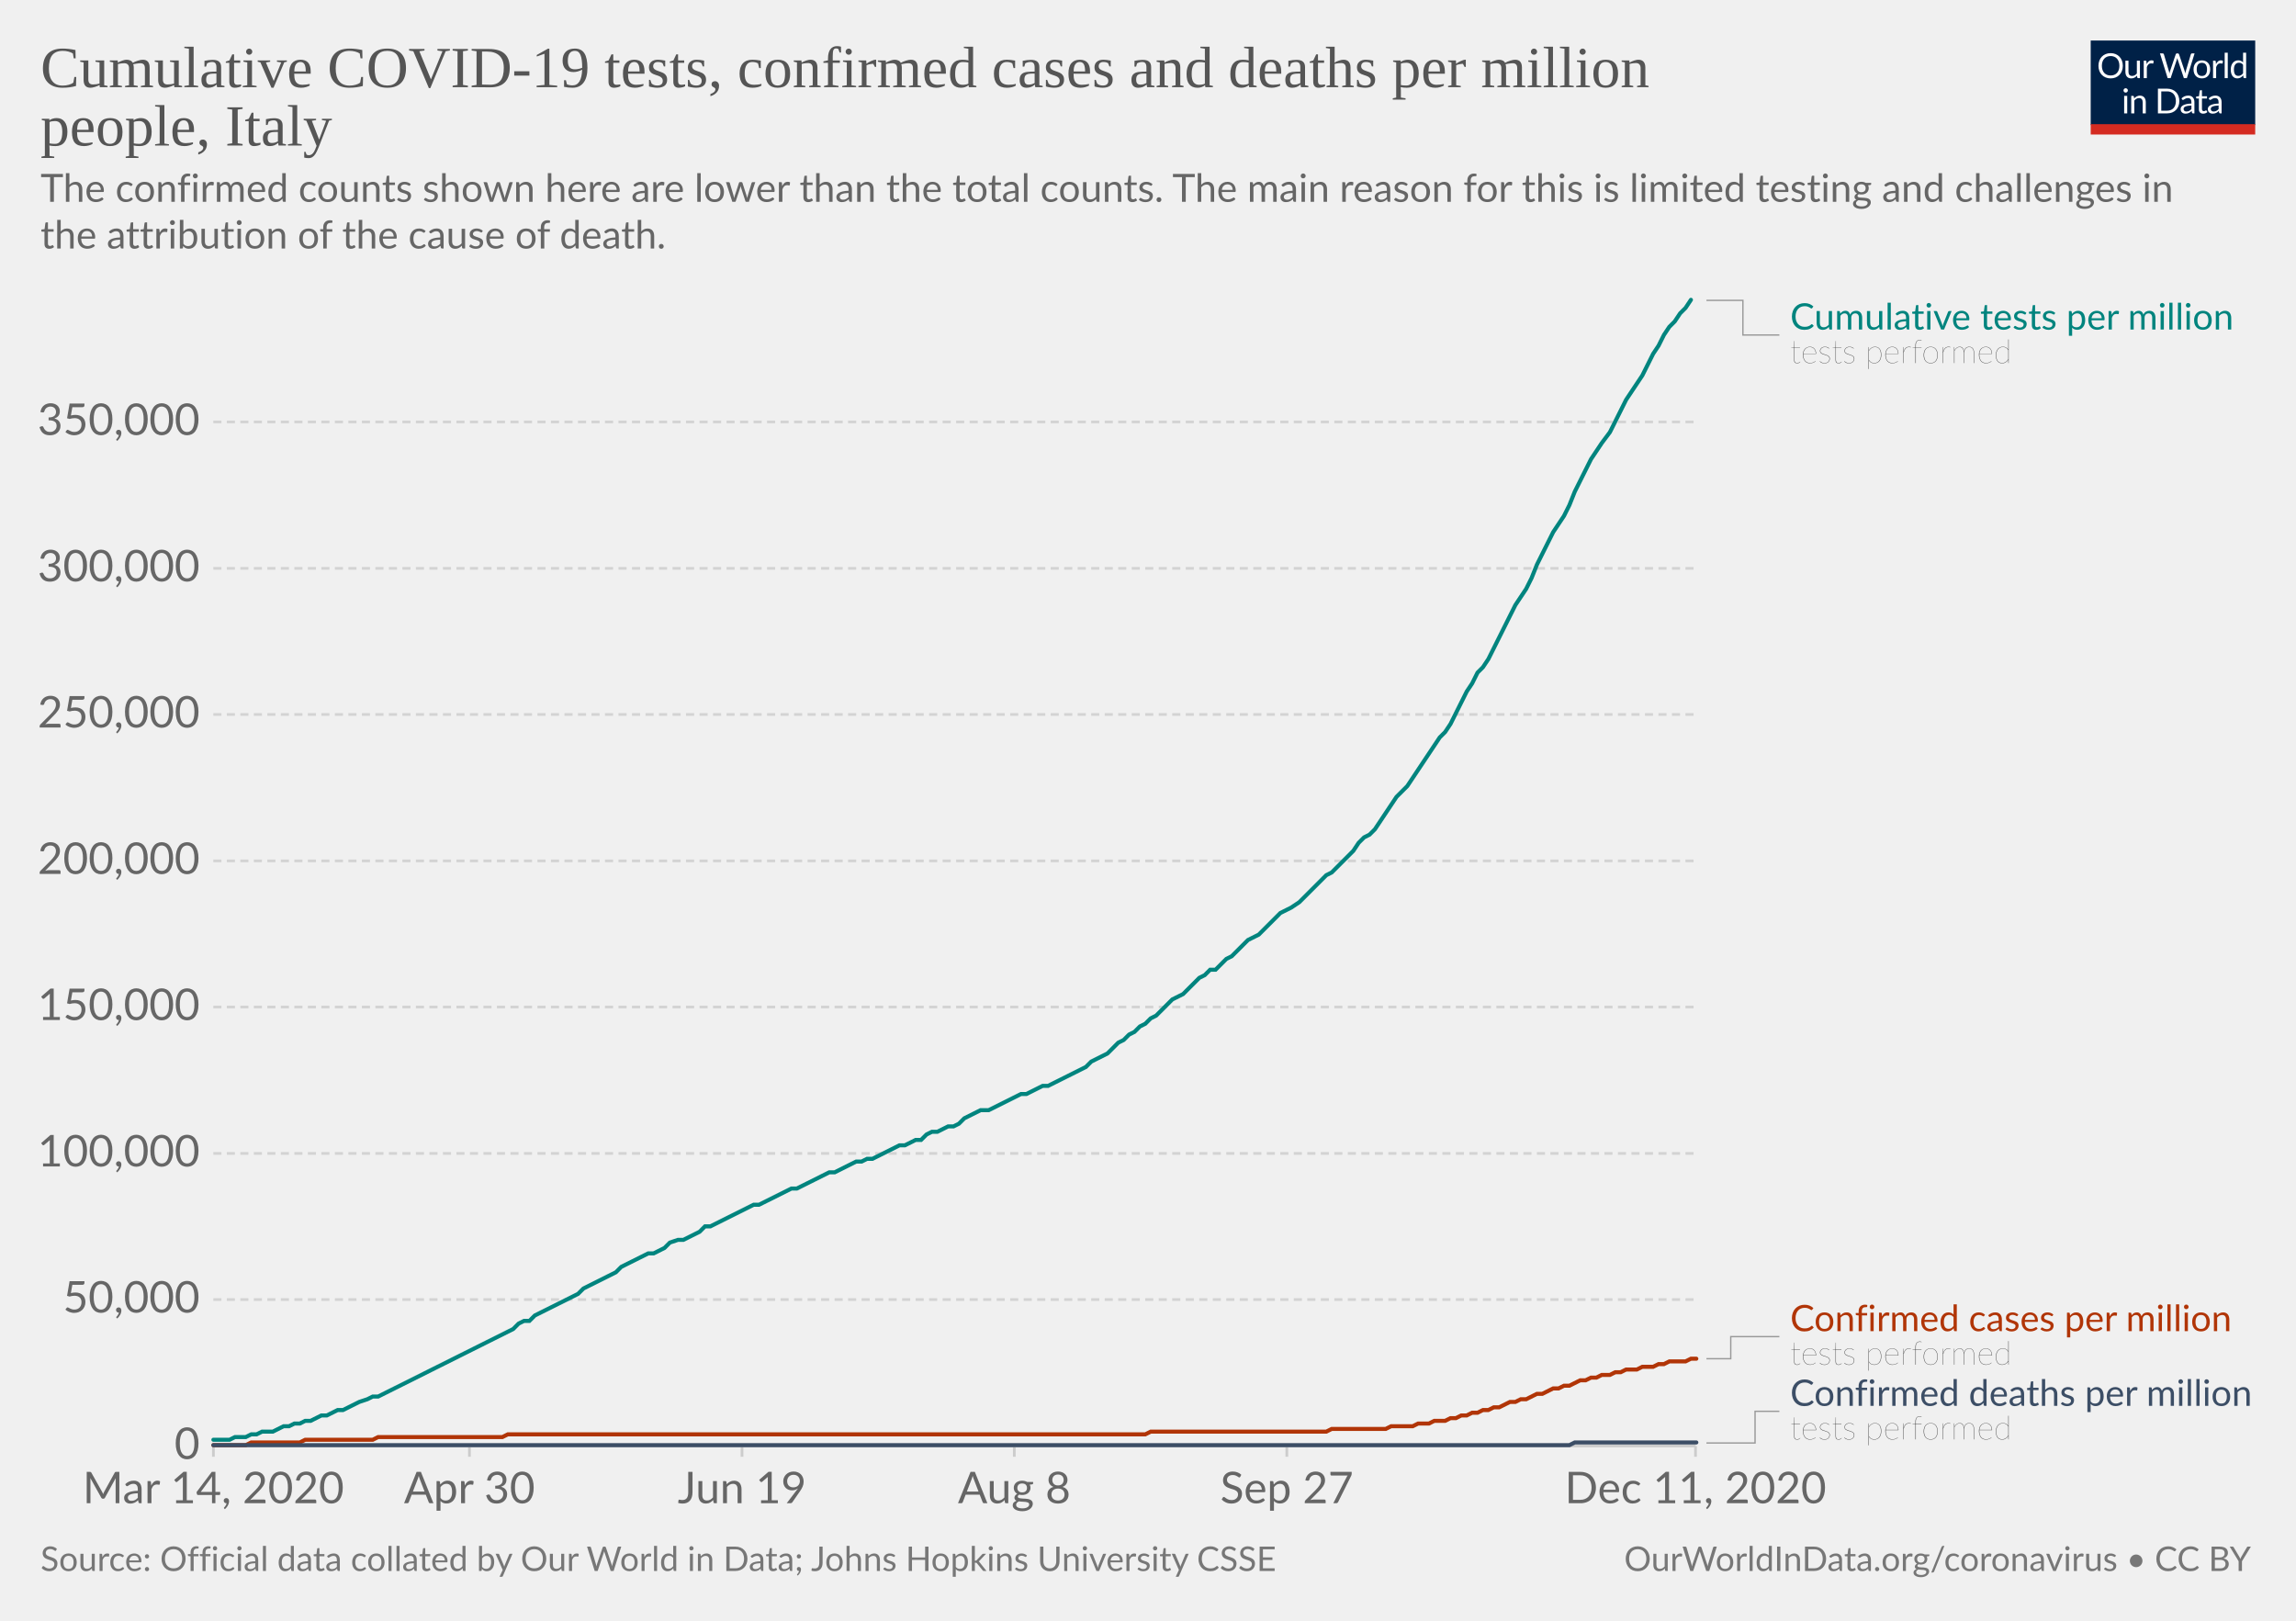
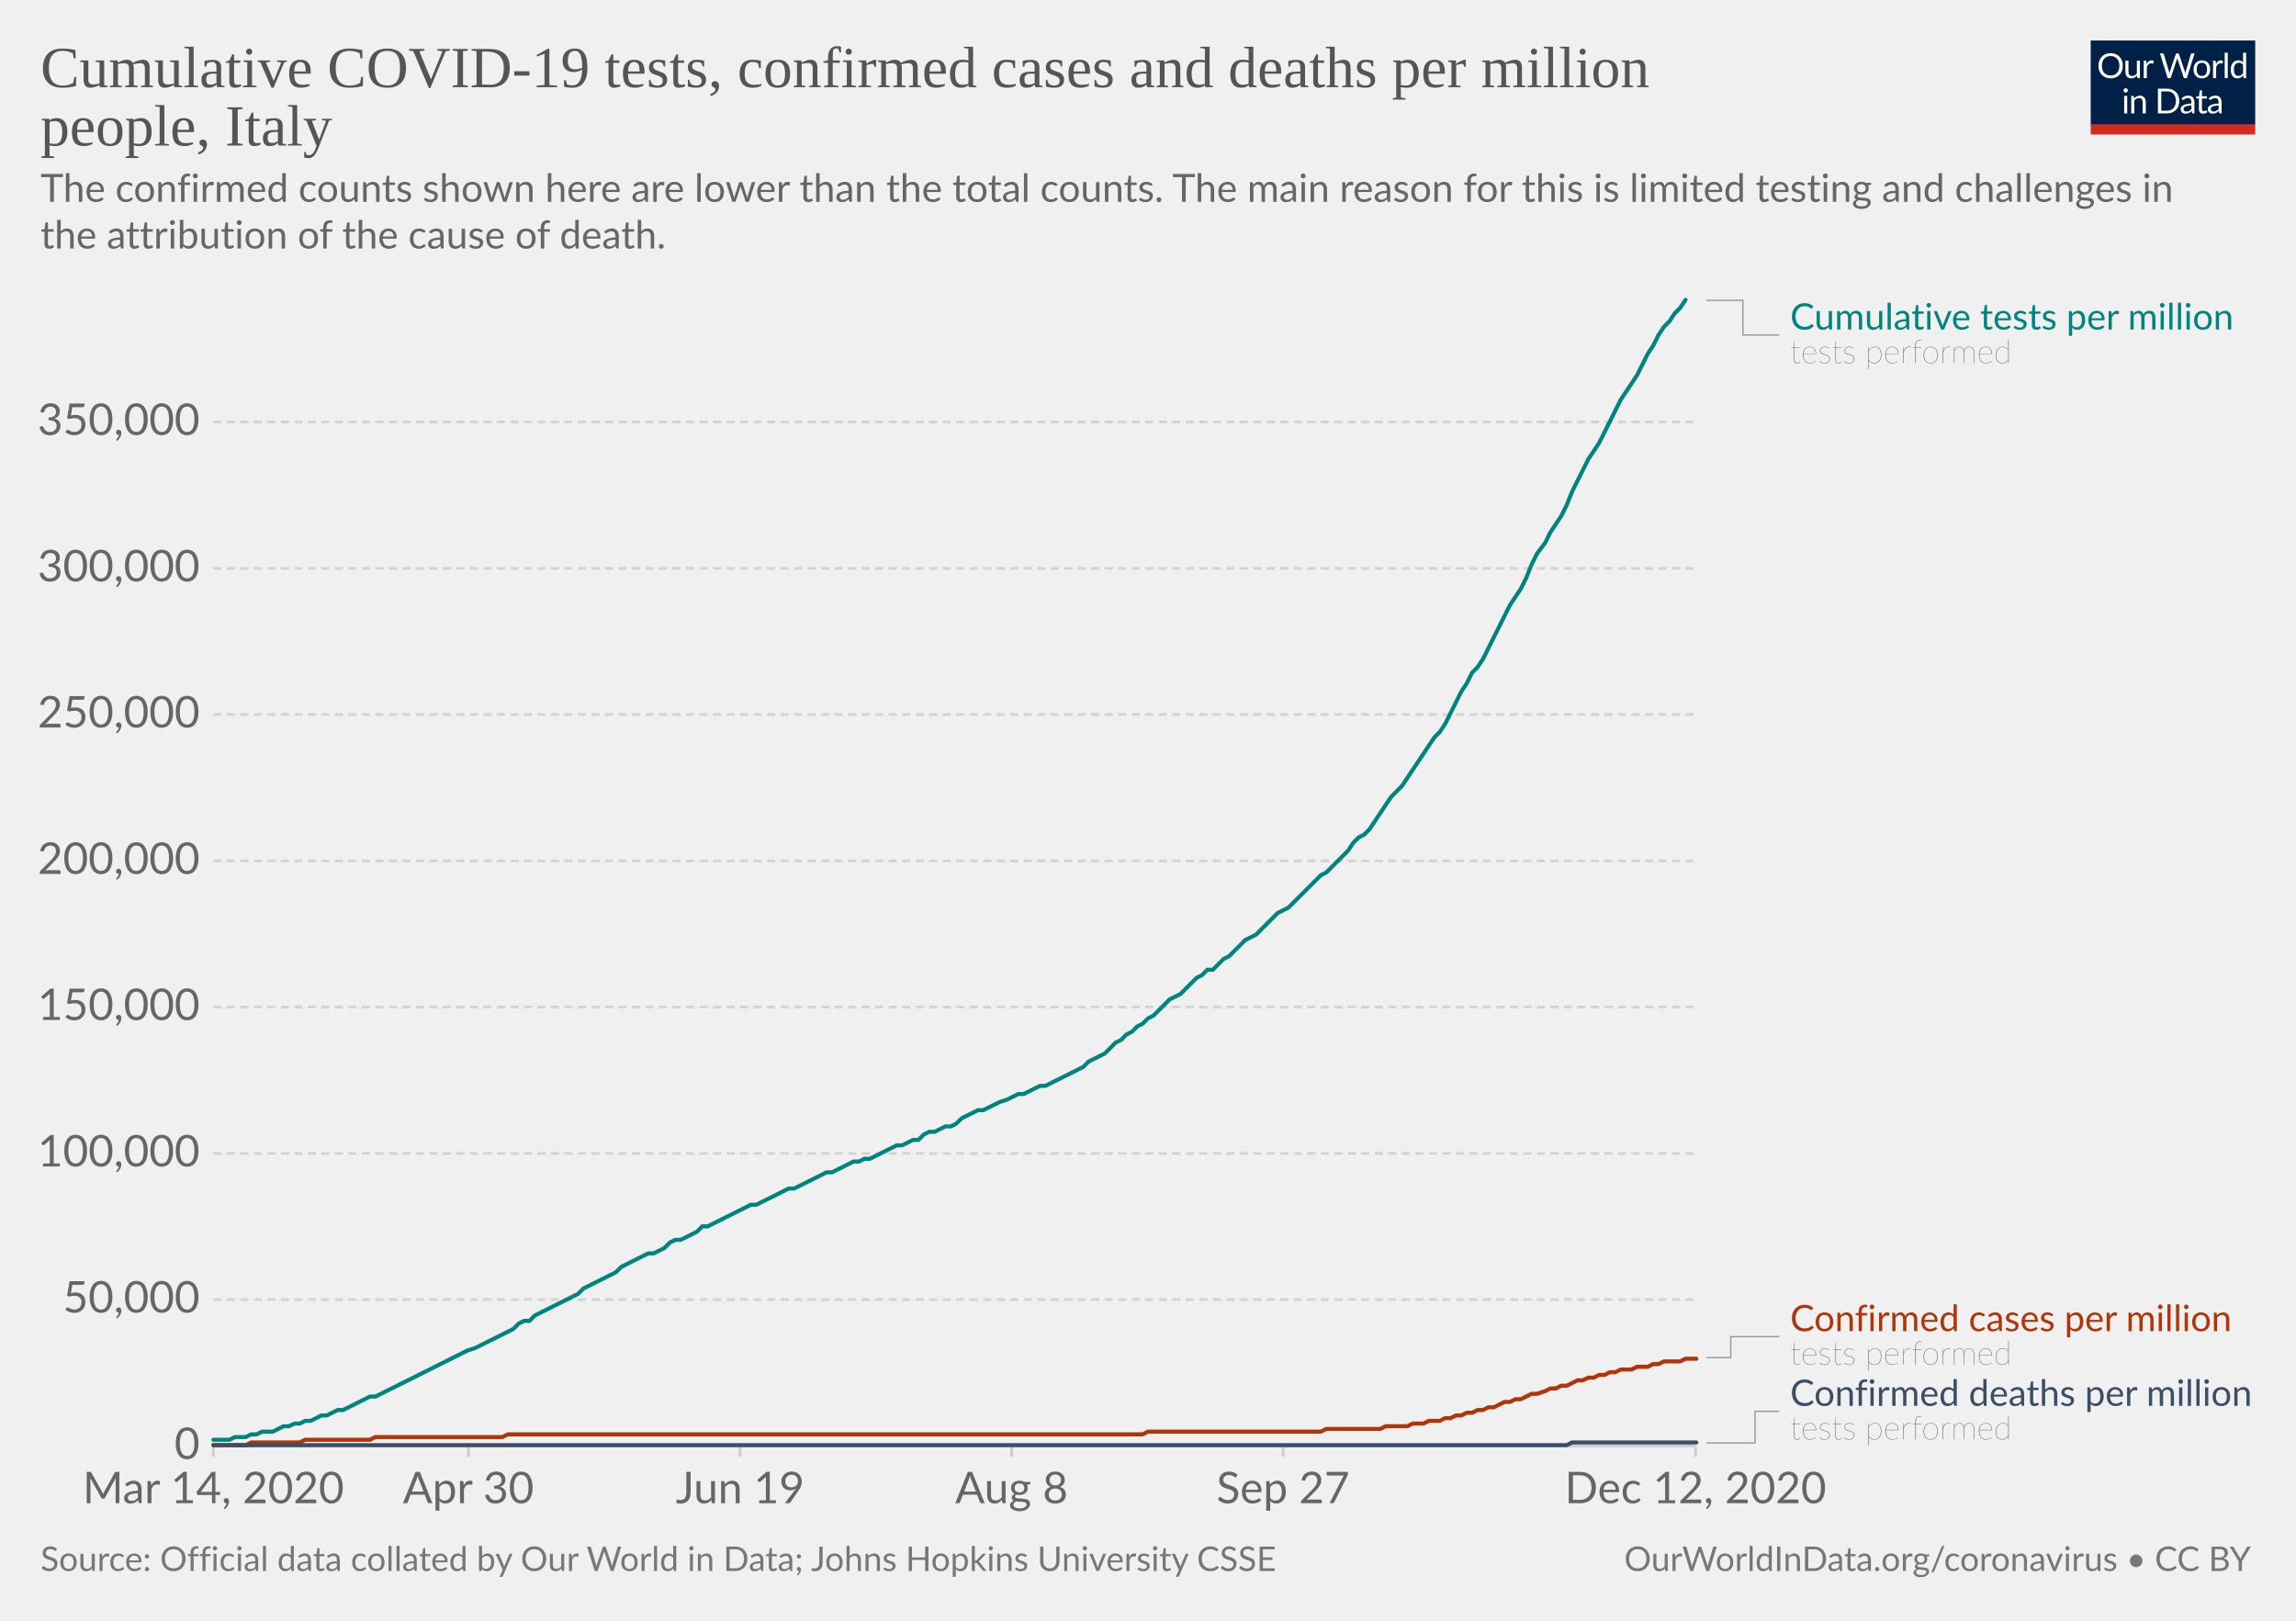
<svg xmlns="http://www.w3.org/2000/svg" version="1.1" style="background-color:#fff;-webkit-font-smoothing:antialiased" width="850" height="600" viewBox="0 0 850 600" font-family="Lato,'Helvetica Neue',Helvetica,Arial,sans-serif" font-size="18" text-rendering="optimizeLegibility">
  <g class="HeaderView">
    <g transform="matrix(.29 0 0 .29 774 15)">
      <svg width="210" height="120" viewBox="0 0 210 120" fill="none">
        <g clip-path="url(#clip0)">
          <path d="M0 0h210v107.89H0V0z" fill="#002147" />
          <path d="M40.98 32.25c0 2.36-.38 4.53-1.12 6.51a14.26 14.26 0 01-8.1 8.4c-1.9.78-4.02 1.17-6.34 1.17a16.6 16.6 0 01-6.33-1.17 14.31 14.31 0 01-8.08-8.4 18.29 18.29 0 01-1.12-6.51c0-2.36.38-4.53 1.12-6.5a14.32 14.32 0 018.07-8.44c1.92-.8 4.03-1.19 6.34-1.19 2.32 0 4.43.4 6.34 1.19 1.92.8 3.56 1.9 4.93 3.34a14.87 14.87 0 013.17 5.1 18.1 18.1 0 011.12 6.5zm-4.38 0c0-1.94-.26-3.68-.8-5.22a10.91 10.91 0 00-2.24-3.89 9.68 9.68 0 00-3.52-2.46 11.95 11.95 0 00-4.62-.86c-1.68 0-3.21.28-4.6.86a9.88 9.88 0 00-3.54 2.46 10.91 10.91 0 00-2.24 3.9c-.53 1.53-.8 3.27-.8 5.2 0 1.94.27 3.68.8 5.22a11.17 11.17 0 002.24 3.9 10.01 10.01 0 003.55 2.44c1.38.56 2.9.83 4.6.83 1.7 0 3.24-.27 4.61-.83a9.8 9.8 0 003.52-2.44 11.17 11.17 0 002.25-3.9c.53-1.54.8-3.28.8-5.21zm26.22-6.54V48H60.5c-.56 0-.9-.27-1.05-.81l-.31-2.4a12.45 12.45 0 01-3.26 2.6c-1.2.64-2.58.96-4.13.96-1.22 0-2.3-.2-3.24-.6a6.52 6.52 0 01-2.33-1.7 7.37 7.37 0 01-1.43-2.67c-.3-1.04-.46-2.2-.46-3.45V25.7h3.91v14.22c0 1.68.38 2.99 1.15 3.91.77.93 1.96 1.39 3.54 1.39 1.16 0 2.24-.27 3.23-.82a10.42 10.42 0 002.8-2.28V25.7h3.91zm8.61 4.47a9.94 9.94 0 012.6-3.56 5.64 5.64 0 013.76-1.3c.47 0 .92.05 1.34.15.44.1.83.27 1.17.49l-.3 2.92c-.09.37-.3.55-.66.55-.2 0-.5-.04-.9-.13a6.21 6.21 0 00-3.24.18c-.54.2-1.03.5-1.47.92-.42.4-.81.9-1.17 1.5-.33.58-.64 1.26-.92 2.02V48H67.7V25.71h2.25c.42 0 .72.08.88.25.16.16.27.44.33.83l.26 3.39zm61.16-13.7L122.75 48h-3.82l-7.99-24.05a21.95 21.95 0 01-.42-1.58 38.36 38.36 0 01-.44 1.58L102.05 48h-3.83L88.4 16.47h3.54c.38 0 .7.1.95.29.26.2.43.43.5.73l6.52 21.9c.1.4.2.83.28 1.28.1.46.2.94.29 1.46l.3-1.46c.12-.47.25-.9.38-1.27l7.41-21.91c.1-.25.26-.48.51-.69.27-.22.58-.33.95-.33h1.23c.38 0 .69.1.92.29.24.2.41.43.53.73l7.4 21.9a28.4 28.4 0 01.68 2.62 29.52 29.52 0 01.52-2.61l6.54-21.91c.07-.27.23-.5.48-.7.27-.21.58-.32.95-.32h3.32zm9.35 8.88c1.63 0 3.1.27 4.4.82a9.43 9.43 0 015.46 5.94c.5 1.4.74 2.98.74 4.73 0 1.76-.25 3.34-.74 4.75a9.43 9.43 0 01-5.46 5.92c-1.3.52-2.77.79-4.4.79-1.64 0-3.12-.27-4.44-.8a9.42 9.42 0 01-3.35-2.3c-.92-1-1.63-2.2-2.13-3.61-.49-1.41-.73-3-.73-4.75s.24-3.33.73-4.73c.5-1.43 1.2-2.64 2.13-3.63a9.4 9.4 0 013.35-2.31c1.32-.55 2.8-.82 4.44-.82zm0 19.89c2.2 0 3.84-.73 4.93-2.2 1.08-1.48 1.63-3.54 1.63-6.18 0-2.66-.55-4.72-1.63-6.2-1.09-1.49-2.73-2.23-4.93-2.23-1.12 0-2.09.2-2.93.57a5.7 5.7 0 00-2.06 1.65 7.5 7.5 0 00-1.24 2.67c-.26 1.04-.4 2.22-.4 3.54 0 2.64.55 4.7 1.64 6.18 1.1 1.47 2.76 2.2 4.99 2.2zm17.97-15.07a9.94 9.94 0 012.6-3.56 5.64 5.64 0 013.76-1.3c.47 0 .91.05 1.34.15.44.1.83.27 1.16.49l-.28 2.92c-.09.37-.31.55-.66.55-.2 0-.5-.04-.9-.13a6.2 6.2 0 00-3.24.18c-.54.2-1.03.5-1.47.92-.43.4-.82.9-1.17 1.5a13.1 13.1 0 00-.92 2.02V48h-3.94V25.71h2.24c.43 0 .72.08.88.25.17.16.28.44.33.83l.27 3.39zm15.04-14.59V48h-3.92V15.6h3.92zm19.55 15.43a6.22 6.22 0 00-2.38-2.05 6.7 6.7 0 00-2.86-.6c-2.07 0-3.66.75-4.77 2.23-1.12 1.48-1.68 3.6-1.68 6.33 0 1.46.13 2.7.38 3.74a7.29 7.29 0 001.1 2.56 4.35 4.35 0 001.78 1.45c.7.3 1.5.46 2.4.46 1.29 0 2.41-.3 3.36-.88a9.6 9.6 0 002.67-2.49V31.02zm3.91-15.43V48h-2.33c-.56 0-.9-.27-1.06-.81l-.35-2.71a12.13 12.13 0 01-3.25 2.77 8.28 8.28 0 01-4.23 1.06 7.31 7.31 0 01-6.14-2.9c-.73-.96-1.3-2.15-1.69-3.57a18.35 18.35 0 01.07-9.48 11.29 11.29 0 011.89-3.7 8.7 8.7 0 017.06-3.34 7.96 7.96 0 016.12 2.62V15.59h3.91zM46.61 70.71V93H42.7V70.71h3.91zm.84-7c0 .39-.08.75-.24 1.09a2.81 2.81 0 01-1.52 1.47 2.67 2.67 0 01-2.16 0 2.9 2.9 0 01-1.45-1.47 2.67 2.67 0 010-2.16c.15-.35.35-.65.6-.9.25-.27.53-.47.85-.62a2.67 2.67 0 012.16 0c.35.15.65.35.9.62.27.25.47.55.62.9.16.34.24.7.24 1.08zm7.97 10.24c.49-.54 1-1.04 1.54-1.48a9.85 9.85 0 013.66-1.84 8.96 8.96 0 015.43.35c.94.4 1.72.97 2.33 1.71a7.36 7.36 0 011.43 2.67c.32 1.04.49 2.19.49 3.45V93h-3.94V78.81c0-1.69-.4-3-1.17-3.92-.76-.93-1.93-1.4-3.5-1.4a6.6 6.6 0 00-3.25.83c-1 .56-1.92 1.31-2.77 2.27V93h-3.94V70.71h2.35c.56 0 .9.28 1.04.82l.3 2.42zm57.7 3.3c0 2.36-.37 4.5-1.11 6.44a14.3 14.3 0 01-3.17 4.98 14.1 14.1 0 01-4.93 3.2c-1.9.76-4.02 1.13-6.33 1.13H85.8V61.47h11.77c2.31 0 4.42.39 6.33 1.15a13.8 13.8 0 018.1 8.18 17.75 17.75 0 011.12 6.45zm-4.37 0c0-1.94-.26-3.67-.8-5.2a10.94 10.94 0 00-2.23-3.87 9.57 9.57 0 00-3.53-2.42 12.23 12.23 0 00-4.61-.83h-7.5v24.62h7.5c1.7 0 3.24-.28 4.61-.84a9.7 9.7 0 003.53-2.4 10.94 10.94 0 002.24-3.87c.53-1.53.8-3.26.8-5.2zm19.8 5.72c-1.8.06-3.34.2-4.62.44-1.26.22-2.3.51-3.1.88-.8.36-1.37.8-1.74 1.3-.35.5-.53 1.05-.53 1.67 0 .58.1 1.1.3 1.52a3 3 0 00.76 1.05c.34.27.73.46 1.17.6.45.11.94.17 1.45.17a7.28 7.28 0 003.5-.81 11.95 11.95 0 002.82-2.2v-4.62zm-12.65-9.11a12.73 12.73 0 013.98-2.66c1.43-.59 3-.88 4.73-.88 1.25 0 2.36.2 3.33.61a6.81 6.81 0 013.94 4.38c.33 1.04.5 2.19.5 3.43V93h-1.74a1.8 1.8 0 01-.88-.18c-.2-.13-.36-.38-.48-.74l-.44-2.12c-.59.55-1.16 1.03-1.72 1.46a9.48 9.48 0 01-3.74 1.7c-.69.15-1.46.23-2.3.23-.87 0-1.69-.12-2.45-.35a5.34 5.34 0 01-3.34-2.93 6.64 6.64 0 01-.49-2.64c0-.88.25-1.72.73-2.53a6.33 6.33 0 012.35-2.17c1.09-.63 2.5-1.15 4.25-1.54 1.75-.41 3.89-.65 6.42-.7v-1.75c0-1.73-.37-3.03-1.12-3.91-.75-.9-1.84-1.34-3.28-1.34-.97 0-1.78.12-2.44.37-.64.23-1.2.5-1.7.81l-1.23.82c-.33.23-.67.35-1 .35-.27 0-.5-.07-.69-.2a2.1 2.1 0 01-.48-.53l-.7-1.25zm27.67 19.5c-1.76 0-3.12-.5-4.07-1.48-.94-.98-1.41-2.4-1.41-4.25V74h-2.68a.9.9 0 01-.6-.2c-.16-.14-.24-.36-.24-.66v-1.56l3.65-.46.9-6.89a.9.9 0 01.29-.52.88.88 0 01.62-.22H142v7.67h6.44V74H142v13.38c0 .94.22 1.63.68 2.09.45.45 1.04.68 1.76.68a3.21 3.21 0 001.85-.53l.55-.35c.16-.12.3-.18.41-.18.2 0 .4.13.55.38l1.15 1.87a7.45 7.45 0 01-2.44 1.5c-.96.35-1.94.52-2.95.52zm19.68-10.4c-1.8.07-3.34.21-4.62.45-1.26.22-2.3.51-3.1.88-.8.36-1.37.8-1.74 1.3-.35.5-.53 1.05-.53 1.67 0 .58.1 1.1.3 1.52.18.42.44.77.76 1.05.34.27.73.46 1.17.6.45.11.94.17 1.45.17a7.3 7.3 0 003.5-.81 12.04 12.04 0 002.82-2.2v-4.62zm-12.65-9.1a12.72 12.72 0 013.99-2.66c1.42-.59 3-.88 4.72-.88 1.25 0 2.36.2 3.33.61a6.81 6.81 0 013.94 4.38c.33 1.04.5 2.19.5 3.43V93h-1.74a1.8 1.8 0 01-.88-.18c-.2-.13-.36-.38-.48-.74l-.44-2.12c-.59.55-1.16 1.03-1.72 1.46a9.48 9.48 0 01-3.74 1.7c-.69.15-1.46.23-2.3.23-.87 0-1.69-.12-2.45-.35a5.33 5.33 0 01-3.34-2.93 6.62 6.62 0 01-.49-2.64c0-.88.25-1.72.73-2.53a6.33 6.33 0 012.35-2.17c1.09-.63 2.5-1.15 4.25-1.54a31.2 31.2 0 016.42-.7v-1.75c0-1.73-.37-3.03-1.12-3.91-.75-.9-1.84-1.34-3.28-1.34-.97 0-1.78.12-2.44.37-.64.23-1.2.5-1.7.81-.46.3-.87.57-1.22.82-.34.23-.68.35-1.02.35-.26 0-.49-.07-.68-.2a1.88 1.88 0 01-.48-.53l-.7-1.25z" fill="#fff" />
          <path fill="#D42B21" d="M0 106.79h210V120H0z" />
        </g>
        <defs>
          <clipPath id="clip0">
            <path fill="#fff" d="M0 0h210v120H0z" />
          </clipPath>
        </defs>
      </svg>
    </g>
    <a href="https://ourworldindata.org/grapher/covid-tests-cases-deaths-per-million?tab=chart&amp;stackMode=absolute&amp;time=2020-03-14..latest&amp;region=World" target="_blank" rel="noopener" font-family="&quot;Playfair Display&quot;,Georgia,&quot;Times New Roman&quot;,serif">
      <text font-size="21.6" x="15" y="32.3" fill="#555">
        <tspan x="15" y="32.28">Cumulative COVID-19 tests, confirmed cases and deaths per million</tspan>
        <tspan x="15" y="53.88">people, Italy</tspan>
      </text>
    </a>
    <text font-size="14.4" x="15" y="74.7" fill="#666">
      <tspan x="15" y="74.72">The confirmed counts shown here are lower than the total counts. The main reason for this is limited testing and challenges in</tspan>
      <tspan x="15" y="92">the attribution of the cause of death.</tspan>
    </text>
  </g>
  <g class="LineChart">
    <defs>
      <clipPath id="a">
        <path d="M68.97 0h830v890.6h-830z" />
      </clipPath>
    </defs>
    <g class="DualAxisView">
      <g class="HorizontalAxis">
-         <path stroke="#ccc" d="M79 535.3v4M173.8 535.3v4M274.7 535.3v4M375.5 535.3v4M476.4 535.3v4M627.7 535.3v4" />
+         <path stroke="#ccc" d="M79 535.3v4M173.4 535.3v4M274 535.3v4M374.5 535.3v4M475 535.3v4M627.7 535.3v4" />
        <text x="79" y="556.5" fill="#666" text-anchor="middle" font-size="16.2">Mar 14, 2020</text>
-         <text x="173.8" y="556.5" fill="#666" text-anchor="middle" font-size="16.2">Apr 30</text>
-         <text x="274.7" y="556.5" fill="#666" text-anchor="middle" font-size="16.2">Jun 19</text>
-         <text x="375.5" y="556.5" fill="#666" text-anchor="middle" font-size="16.2">Aug 8</text>
-         <text x="476.4" y="556.5" fill="#666" text-anchor="middle" font-size="16.2">Sep 27</text>
-         <text x="627.7" y="556.5" fill="#666" text-anchor="middle" font-size="16.2">Dec 11, 2020</text>
+         <text x="173.4" y="556.5" fill="#666" text-anchor="middle" font-size="16.2">Apr 30</text>
+         <text x="274" y="556.5" fill="#666" text-anchor="middle" font-size="16.2">Jun 19</text>
+         <text x="374.5" y="556.5" fill="#666" text-anchor="middle" font-size="16.2">Aug 8</text>
+         <text x="475" y="556.5" fill="#666" text-anchor="middle" font-size="16.2">Sep 27</text>
+         <text x="627.7" y="556.5" fill="#666" text-anchor="middle" font-size="16.2">Dec 12, 2020</text>
      </g>
      <g class="VerticalAxis" fill="#666" dominant-baseline="middle" text-anchor="end" font-size="16.2">
        <text x="73.97" y="535.3">0</text>
        <text x="73.97" y="481.1">50,000</text>
        <text x="73.97" y="427">100,000</text>
        <text x="73.97" y="372.8">150,000</text>
        <text x="73.97" y="318.7">200,000</text>
        <text x="73.97" y="264.5">250,000</text>
        <text x="73.97" y="210.4">300,000</text>
        <text x="73.97" y="156.2">350,000</text>
      </g>
      <g class="AxisGridLines horizontalLines">
        <path stroke="#ccc" d="M78.97 535.3h548.77" />
        <path stroke="#d3d3d3" stroke-dasharray="3,2" d="M78.97 481.1h548.77M78.97 427h548.77M78.97 372.8h548.77M78.97 318.7h548.77M78.97 264.5h548.77M78.97 210.4h548.77M78.97 156.2h548.77" />
      </g>
    </g>
    <g clip-path="url(#a)">
      <g class="LineLabels" cursor="default">
        <g class="legendMark">
          <g class="indicator">
            <path d="M631.74 111.2h13.5v12.82h13.5" stroke="#999" stroke-width=".5" fill="none" />
          </g>
          <text font-size="13.5" x="662.7" y="122" fill="#00847E">
            <tspan x="662.74" y="122">Cumulative tests per million</tspan>
          </text>
          <text font-size="12.15" x="662.7" y="134.4" fill="#333" class="textAnnotation" font-weight="lighter">
            <tspan x="662.74" y="134.42">tests performed</tspan>
          </text>
        </g>
        <g class="legendMark">
          <g class="indicator">
-             <path d="M631.74 503h9v-8.18h18" stroke="#999" stroke-width=".5" fill="none" />
+             <path d="M631.74 502.6h9v-7.78h18" stroke="#999" stroke-width=".5" fill="none" />
          </g>
          <text font-size="13.5" x="662.7" y="492.8" fill="#B13507">
            <tspan x="662.74" y="492.8">Confirmed cases per million</tspan>
          </text>
          <text font-size="12.15" x="662.7" y="505.2" fill="#333" class="textAnnotation" font-weight="lighter">
            <tspan x="662.74" y="505.22">tests performed</tspan>
          </text>
        </g>
        <g class="legendMark">
          <g class="indicator">
            <path d="M631.74 534.2h18v-11.73h9" stroke="#999" stroke-width=".5" fill="none" />
          </g>
          <text font-size="13.5" x="662.7" y="520.4" fill="#3C4E66">
            <tspan x="662.74" y="520.45">Confirmed deaths per million</tspan>
          </text>
          <text font-size="12.15" x="662.7" y="532.9" fill="#333" class="textAnnotation" font-weight="lighter">
            <tspan x="662.74" y="532.87">tests performed</tspan>
          </text>
        </g>
      </g>
      <g class="Lines">
        <g class="key-Italy_1">
-           <path stroke="#B13507" stroke-linecap="round" d="M79 535h12l2-1h18l2-1h25l2-1h46l2-1h236l2-1h65l2-1h20l2-1h8l2-1h4l2-1h4l2-1h2l2-1h2l2-1h2l2-1h2l2-1h2l2-1 2-1h2l2-1h2l2-1 2-1h2l2-1 2-1h2l2-1h2l2-1 2-1h2l2-1h2l2-1h3l2-1h2l2-1h4l2-1h4l2-1h2l2-1h6l2-1h2" fill="none" stroke-width="1.5" />
+           <path stroke="#B13507" stroke-linecap="round" d="M79 535h12l2-1h18l2-1h24l2-1h47l2-1h235l2-1h64l2-1h20l2-1h8l2-1h4l2-1h4l2-1h2l2-1h2l2-1h2l2-1h2l2-1h2l2-1 2-1h2l2-1h2l2-1 2-1h2l3-1 2-1h2l2-1h2l2-1 2-1h2l2-1h2l2-1h2l2-1h2l2-1h4l2-1h4l2-1h2l2-1h6l2-1h4" fill="none" stroke-width="1.5" />
        </g>
        <g class="key-Italy_2">
-           <path stroke="#3C4E66" stroke-linecap="round" d="M79 535h502l2-1h45" fill="none" stroke-width="1.5" />
+           <path stroke="#3C4E66" stroke-linecap="round" d="M79 535h501l2-1h46" fill="none" stroke-width="1.5" />
        </g>
        <g class="key-Italy_0">
-           <path stroke="#00847E" stroke-linecap="round" d="M79 533h6l2-1h4l2-1h2l2-1h4l2-1 2-1h2l2-1h2l2-1h2l2-1 2-1h2l2-1 2-1h2l2-1 2-1 2-1 3-1 2-1h2l2-1 2-1 2-1 2-1 2-1 2-1 2-1 2-1 2-1 2-1 2-1 2-1 2-1 2-1 2-1 2-1 2-1 2-1 2-1 2-1 2-1 2-1 2-1 2-1 2-1 2-2 2-1h2l2-2 2-1 2-1 2-1 2-1 2-1 2-1 2-1 2-1 2-2 2-1 2-1 2-1 2-1 2-1 2-1 2-2 2-1 2-1 2-1 2-1 2-1h2l2-1 2-1 2-2 3-1h2l2-1 2-1 2-1 2-2h2l2-1 2-1 2-1 2-1 2-1 2-1 2-1 2-1h2l2-1 2-1 2-1 2-1 2-1 2-1h2l2-1 2-1 2-1 2-1 2-1 2-1h2l2-1 2-1 2-1 2-1h2l2-1h2l2-1 2-1 2-1 2-1 2-1h2l2-1 2-1h2l2-2 2-1h2l2-1 2-1h2l2-1 2-2 2-1 2-1 2-1h3l2-1 2-1 2-1 2-1 2-1 2-1h2l2-1 2-1 2-1h2l2-1 2-1 2-1 2-1 2-1 2-1 2-1 2-2 2-1 2-1 2-1 2-2 2-2 2-1 2-2 2-1 2-2 2-1 2-2 2-1 2-2 2-2 2-2 2-1 2-1 2-2 2-2 2-2 2-1 2-2h2l2-2 2-2 2-1 2-2 2-2 2-2 2-1 2-1 2-2 2-2 2-2 2-2 2-1 2-1 3-2 2-2 2-2 2-2 2-2 2-2 2-1 2-2 2-2 2-2 2-2 2-3 2-2 2-1 2-2 2-3 2-3 2-3 2-3 2-2 2-2 2-3 2-3 2-3 2-3 2-3 2-3 2-2 2-3 2-4 2-4 2-4 2-3 2-4 2-2 2-3 2-4 2-4 2-4 2-4 2-4 2-3 2-3 2-4 2-5 2-4 2-4 2-4 2-3 2-3 2-4 2-5 2-4 2-4 2-4 2-3 2-3 3-4 2-4 2-4 2-4 2-3 2-3 2-3 2-4 2-4 2-3 2-4 2-3 2-2 2-3 2-2 2-3" fill="none" stroke-width="1.5" />
+           <path stroke="#00847E" stroke-linecap="round" d="M79 533h6l2-1h4l2-1h2l2-1h4l2-1 2-1h2l2-1h2l2-1h2l2-1 2-1h2l2-1 2-1h2l2-1 2-1 2-1 2-1 2-1h2l2-1 2-1 2-1 2-1 2-1 2-1 2-1 2-1 2-1 2-1 2-1 2-1 2-1 2-1 2-1 2-1 2-1 3-1 2-1 2-1 2-1 2-1 2-1 2-1 2-1 2-2 2-1h2l2-2 2-1 2-1 2-1 2-1 2-1 2-1 2-1 2-1 2-2 2-1 2-1 2-1 2-1 2-1 2-1 2-2 2-1 2-1 2-1 2-1 2-1h2l2-1 2-1 2-2 2-1h2l2-1 2-1 2-1 2-2h2l2-1 2-1 2-1 2-1 2-1 2-1 2-1 2-1h2l2-1 2-1 2-1 2-1 2-1 2-1h2l2-1 2-1 2-1 2-1 2-1 2-1h2l2-1 2-1 2-1 2-1h2l2-1h2l2-1 2-1 2-1 2-1 2-1h2l2-1 2-1h2l2-2 2-1h2l2-1 2-1h2l2-1 2-2 2-1 2-1 2-1h2l2-1 2-1 2-1 3-1 2-1 2-1h2l2-1 2-1 2-1h2l2-1 2-1 2-1 2-1 2-1 2-1 2-1 2-2 2-1 2-1 2-1 2-2 2-2 2-1 2-2 2-1 2-2 2-1 2-2 2-1 2-2 2-2 2-2 2-1 2-1 2-2 2-2 2-2 2-1 2-2h2l2-2 2-2 2-1 2-2 2-2 2-2 2-1 2-1 2-2 2-2 2-2 2-2 2-1 2-1 2-2 2-2 2-2 2-2 2-2 2-2 2-1 2-2 2-2 2-2 2-2 2-3 2-2 2-1 2-2 2-3 2-3 2-3 2-3 2-2 2-2 2-3 2-3 2-3 2-3 2-3 2-3 2-2 2-3 2-4 2-4 2-4 2-3 2-4 2-2 2-3 2-4 2-4 2-4 2-4 2-4 2-3 2-3 2-4 2-5 2-4 3-4 2-4 2-3 2-3 2-4 2-5 2-4 2-4 2-4 2-3 2-3 2-4 2-4 2-4 2-4 2-3 2-3 2-3 2-4 2-4 2-3 2-4 2-3 2-2 2-3 2-2 2-3" fill="none" stroke-width="1.5" />
        </g>
      </g>
    </g>
  </g>
  <g class="SourcesFooter" fill="#777">
    <g class="clickable" fill="#777">
      <text font-size="12.6" x="15" y="581.6">
        <tspan x="15" y="581.58">Source: Official data collated by Our World in Data; Johns Hopkins University CSSE</tspan>
      </text>
    </g>
    <text font-size="12.6" x="601.3" y="581.6">
      <tspan x="601.27" y="581.58">
        <a target="_blank" href="https://ourworldindata.org/coronavirus" fill="#777">OurWorldInData.org/coronavirus</a> • <a class="cclogo" href="http://creativecommons.org/licenses/by/4.0/deed.en_US" target="_blank" fill="#777">CC BY</a>
      </tspan>
    </text>
  </g>
</svg>
